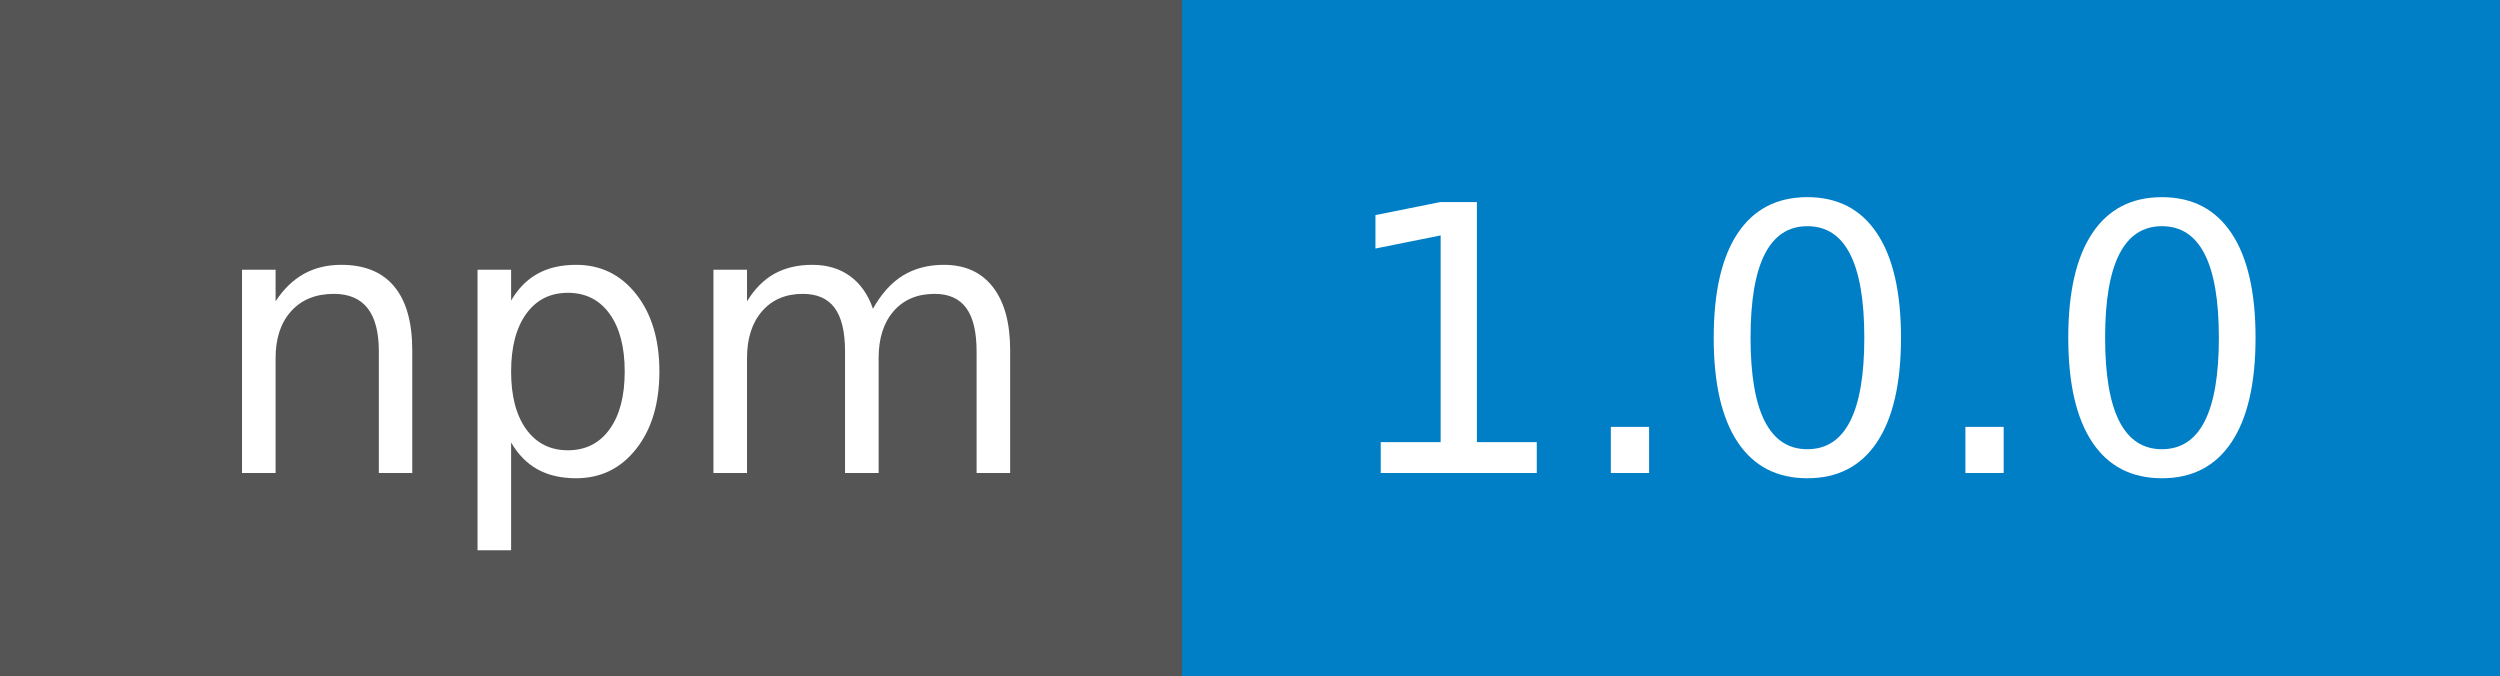
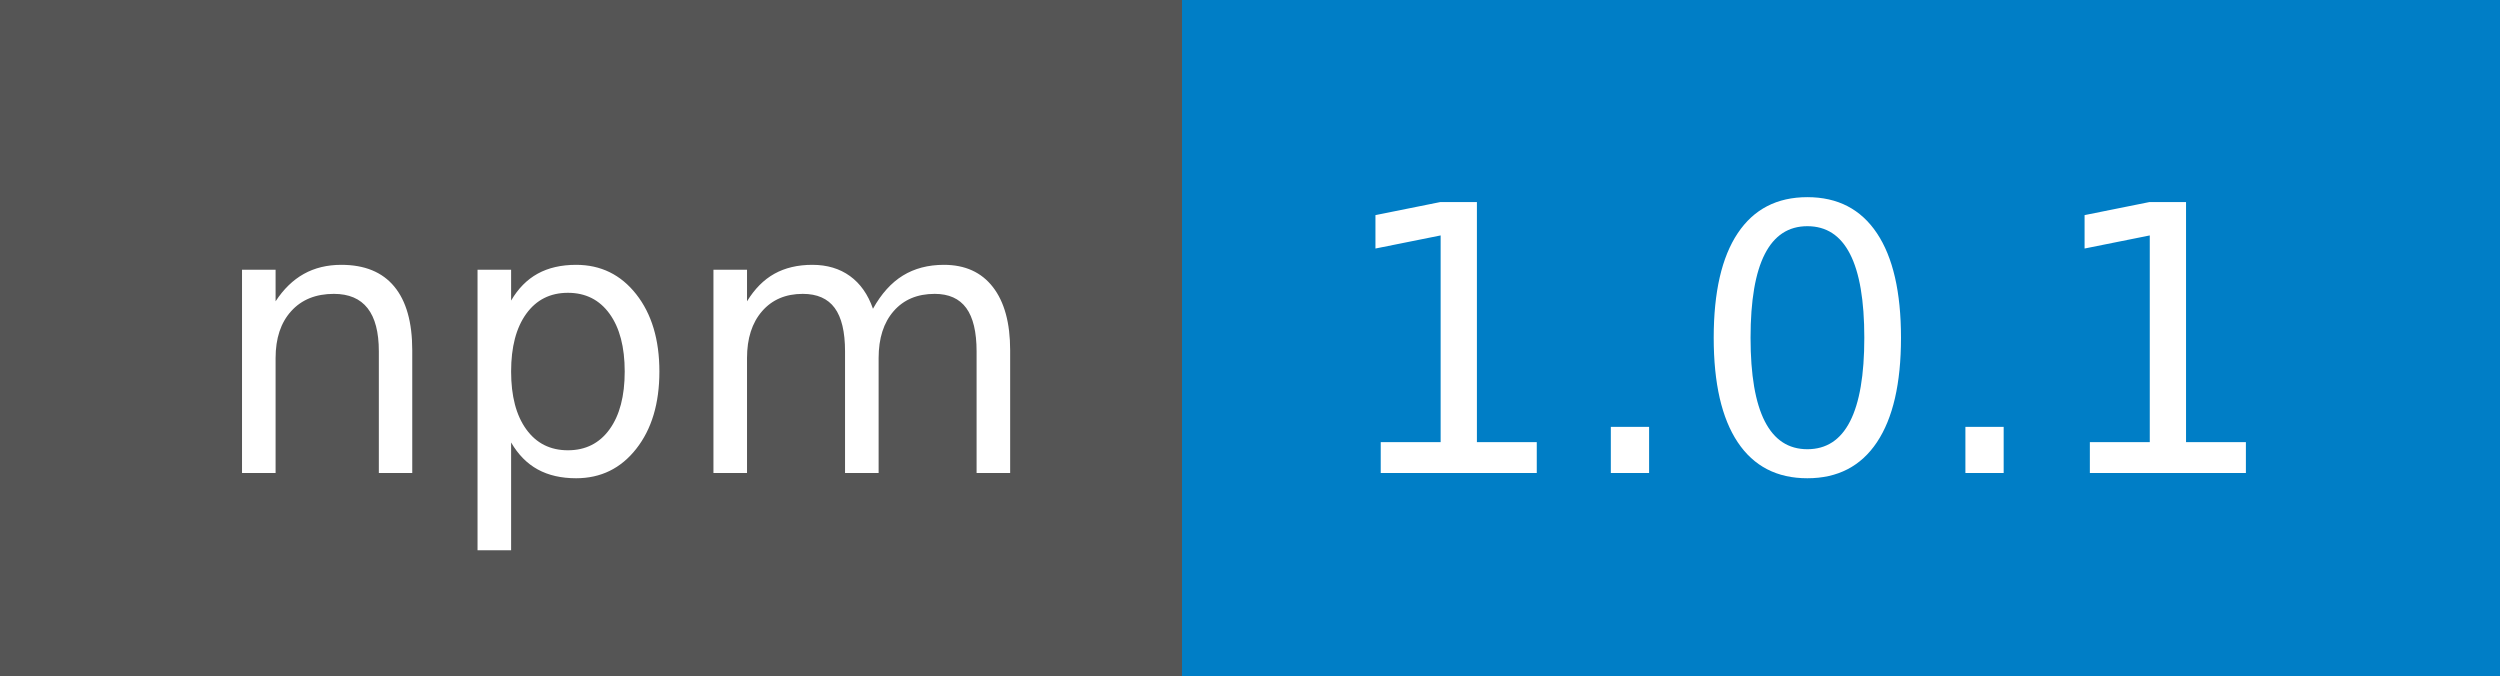
- <svg xmlns="http://www.w3.org/2000/svg" width="74" height="20" role="img" aria-label="npm: 1.0.0">
+ <svg xmlns="http://www.w3.org/2000/svg" width="74" height="20" role="img" aria-label="npm: 1.0.1">
  <g shape-rendering="crispEdges">
    <rect width="35" height="20" fill="#555" />
    <rect x="35" width="39" height="20" fill="#007ec6" />
  </g>
  <g fill="#fff" text-anchor="middle" font-family="Verdana,Geneva,DejaVu Sans,sans-serif" text-rendering="geometricPrecision" font-size="110">
    <text x="185" y="140" transform="scale(.1)" fill="#fff" textLength="250">npm</text>
-     <text x="535" y="140" transform="scale(.1)" fill="#fff" textLength="290">1.0.0</text>
+     <text x="535" y="140" transform="scale(.1)" fill="#fff" textLength="290">1.0.1</text>
  </g>
</svg>
